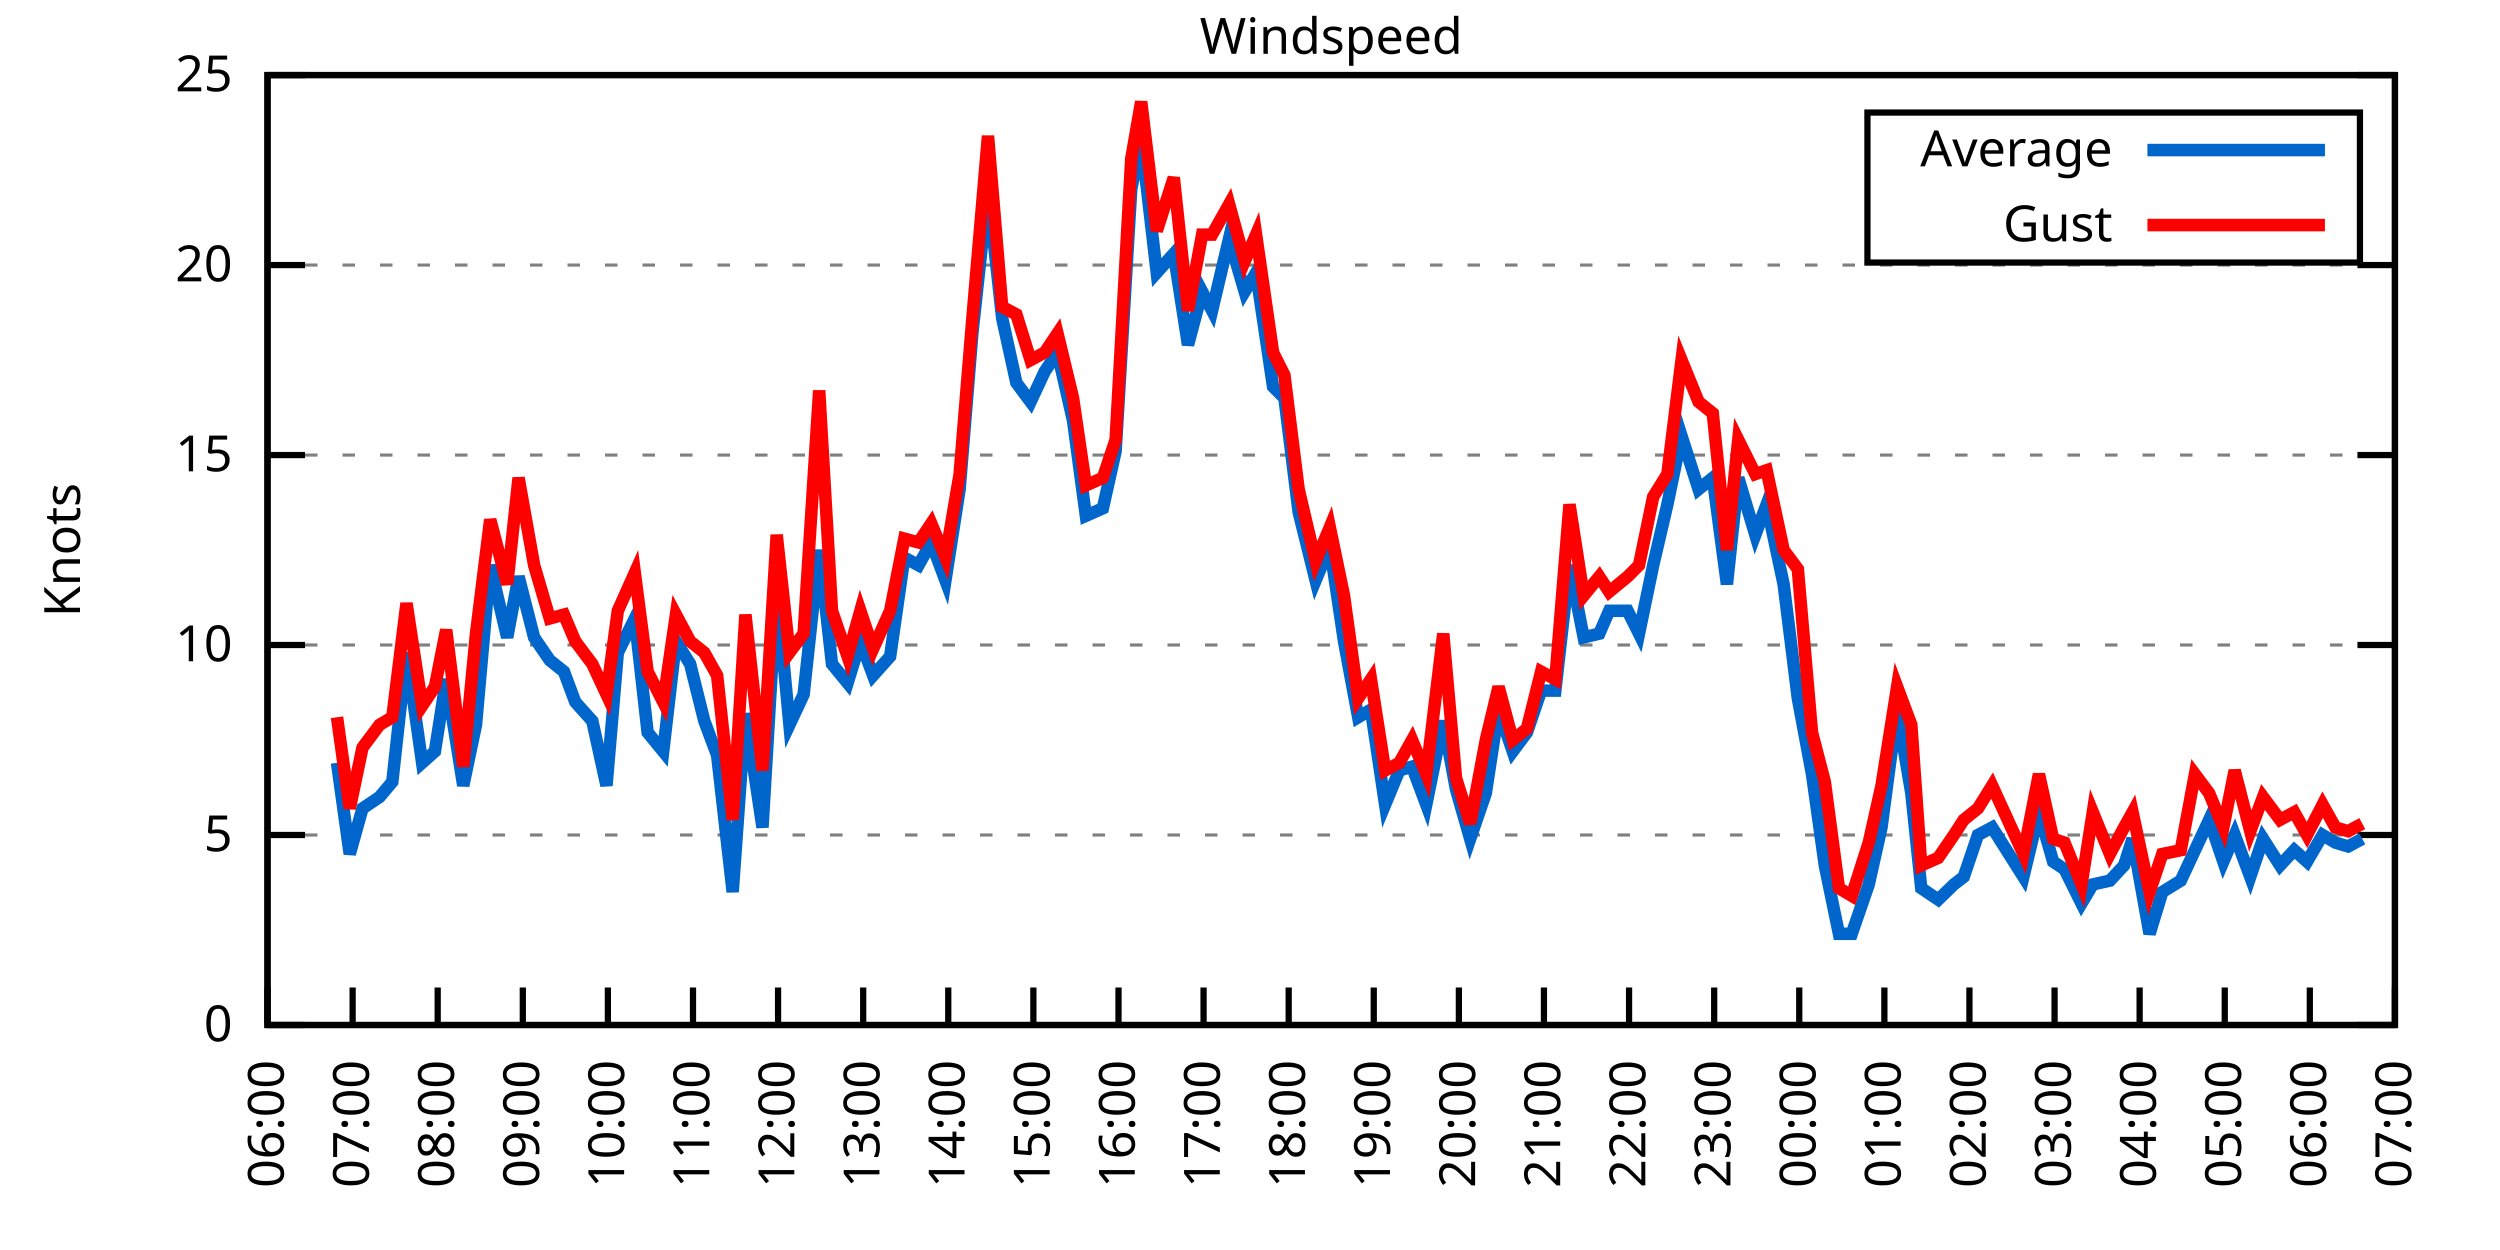
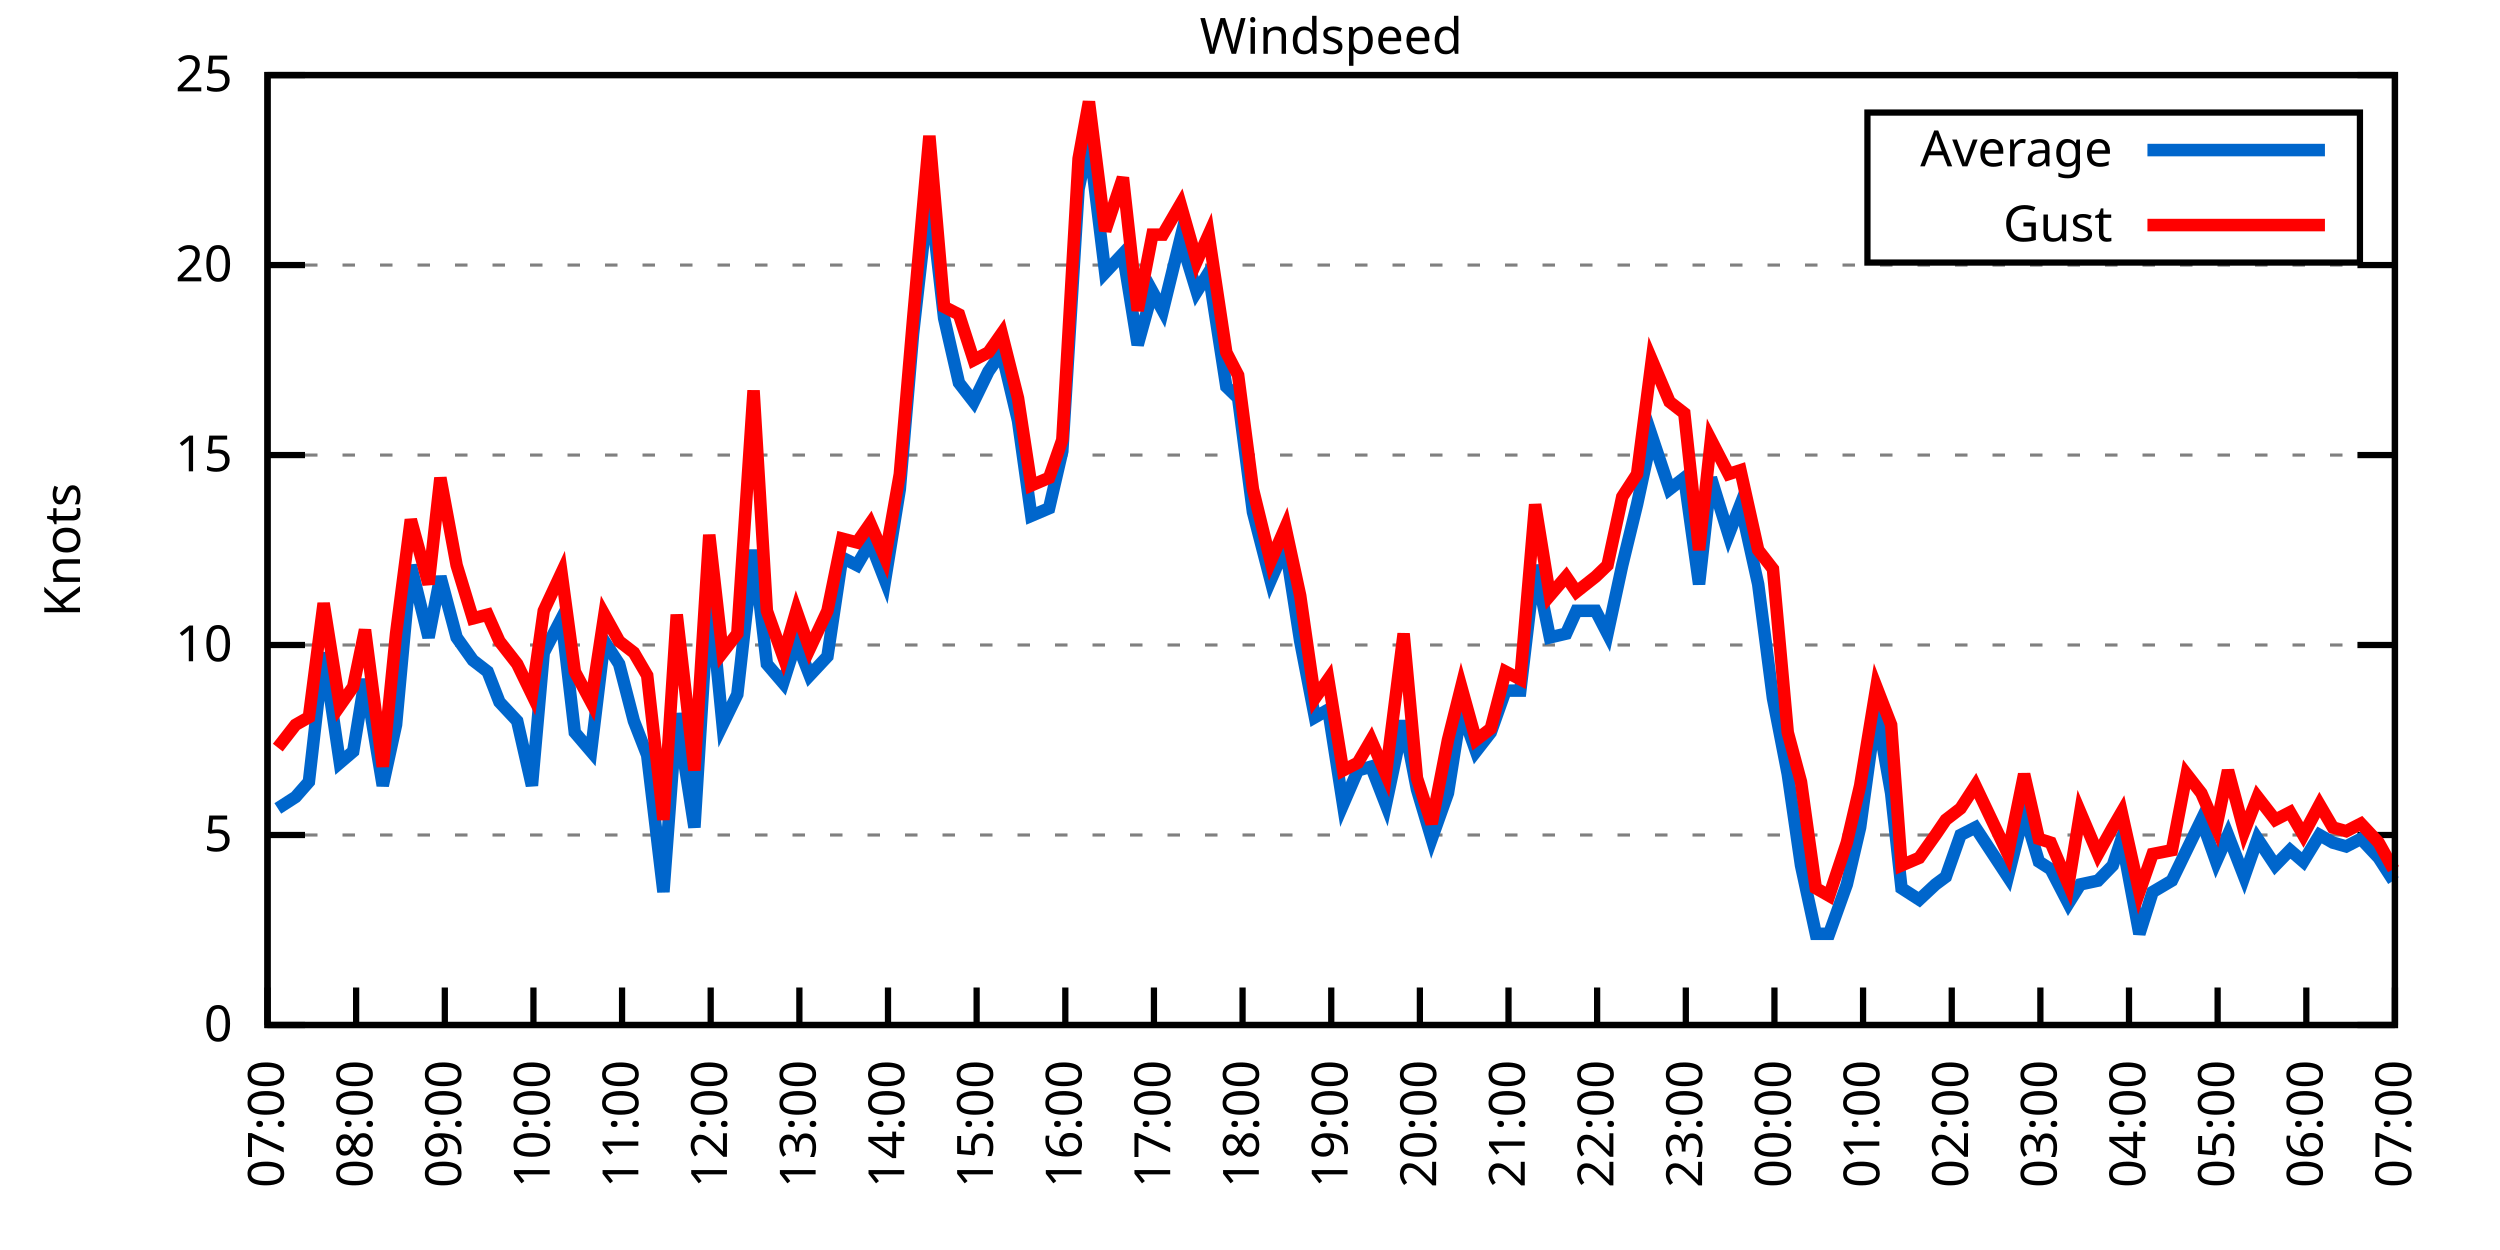
<svg xmlns="http://www.w3.org/2000/svg" xmlns:xlink="http://www.w3.org/1999/xlink" width="400" height="200" viewBox="0 0 400 200">
  <g id="gnuplot_canvas">
    <rect x="0" y="0" width="400" height="200" fill="none" />
    <defs>
      <circle id="gpDot" r="0.5" stroke-width="0.5" stroke="currentColor" />
      <path id="gpPt0" stroke-width="0.333" stroke="currentColor" d="M-1,0 h2 M0,-1 v2" />
      <path id="gpPt1" stroke-width="0.333" stroke="currentColor" d="M-1,-1 L1,1 M1,-1 L-1,1" />
      <path id="gpPt2" stroke-width="0.333" stroke="currentColor" d="M-1,0 L1,0 M0,-1 L0,1 M-1,-1 L1,1 M-1,1 L1,-1" />
      <rect id="gpPt3" stroke-width="0.333" stroke="currentColor" x="-1" y="-1" width="2" height="2" />
      <rect id="gpPt4" stroke-width="0.333" stroke="currentColor" fill="currentColor" x="-1" y="-1" width="2" height="2" />
      <circle id="gpPt5" stroke-width="0.333" stroke="currentColor" cx="0" cy="0" r="1" />
      <use xlink:href="#gpPt5" id="gpPt6" fill="currentColor" stroke="none" />
      <path id="gpPt7" stroke-width="0.333" stroke="currentColor" d="M0,-1.33 L-1.33,0.67 L1.33,0.67 z" />
      <use xlink:href="#gpPt7" id="gpPt8" fill="currentColor" stroke="none" />
      <use xlink:href="#gpPt7" id="gpPt9" stroke="currentColor" transform="rotate(180)" />
      <use xlink:href="#gpPt9" id="gpPt10" fill="currentColor" stroke="none" />
      <use xlink:href="#gpPt3" id="gpPt11" stroke="currentColor" transform="rotate(45)" />
      <use xlink:href="#gpPt11" id="gpPt12" fill="currentColor" stroke="none" />
      <path id="gpPt13" stroke-width="0.333" stroke="currentColor" d="M0,1.330 L1.265,0.411 L0.782,-1.067 L-0.782,-1.076 L-1.265,0.411 z" />
      <use xlink:href="#gpPt13" id="gpPt14" fill="currentColor" stroke="none" />
      <filter id="textbox" filterUnits="objectBoundingBox" x="0" y="0" height="1" width="1">
        <feFlood flood-color="white" flood-opacity="1" result="bgnd" />
        <feComposite in="SourceGraphic" in2="bgnd" operator="atop" />
      </filter>
      <filter id="greybox" filterUnits="objectBoundingBox" x="0" y="0" height="1" width="1">
        <feFlood flood-color="lightgrey" flood-opacity="1" result="grey" />
        <feComposite in="SourceGraphic" in2="grey" operator="atop" />
      </filter>
    </defs>
    <g fill="none" color="white" stroke="currentColor" stroke-width="1.00" stroke-linecap="butt" stroke-linejoin="miter">
</g>
    <g fill="none" color="black" stroke="currentColor" stroke-width="1.00" stroke-linecap="butt" stroke-linejoin="miter">
      <g stroke="none" shape-rendering="crispEdges">
        <polygon fill="rgb(255, 255, 255)" points="42.80,164.00 383.18,164.00 383.18,12.02 42.80,12.02 " />
      </g>
    </g>
    <g fill="none" color="black" stroke="currentColor" stroke-width="1.00" stroke-linecap="butt" stroke-linejoin="miter">
</g>
    <g fill="none" color="black" stroke="black" stroke-width="0.50" stroke-linecap="butt" stroke-linejoin="miter">
</g>
    <g fill="none" color="gray" stroke="currentColor" stroke-width="0.50" stroke-linecap="butt" stroke-linejoin="miter">
      <path stroke="gray" stroke-dasharray="2,4" class="gridline" d="M42.80,164.00 L383.19,164.00  " />
    </g>
    <g fill="none" color="gray" stroke="gray" stroke-width="1.00" stroke-linecap="butt" stroke-linejoin="miter">
</g>
    <g fill="none" color="black" stroke="currentColor" stroke-width="1.00" stroke-linecap="butt" stroke-linejoin="miter">
      <path stroke="black" d="M42.80,164.00 L48.80,164.00 M383.19,164.00 L377.19,164.00  " />
      <g transform="translate(37.20,166.60)" stroke="none" fill="black" font-family="Sans" font-size="8.00" text-anchor="end">
        <text>
          <tspan font-family="Sans"> 0</tspan>
        </text>
      </g>
    </g>
    <g fill="none" color="black" stroke="currentColor" stroke-width="1.00" stroke-linecap="butt" stroke-linejoin="miter">
</g>
    <g fill="none" color="black" stroke="black" stroke-width="0.50" stroke-linecap="butt" stroke-linejoin="miter">
</g>
    <g fill="none" color="gray" stroke="currentColor" stroke-width="0.50" stroke-linecap="butt" stroke-linejoin="miter">
      <path stroke="gray" stroke-dasharray="2,4" class="gridline" d="M42.80,133.60 L383.19,133.60  " />
    </g>
    <g fill="none" color="gray" stroke="gray" stroke-width="1.00" stroke-linecap="butt" stroke-linejoin="miter">
</g>
    <g fill="none" color="black" stroke="currentColor" stroke-width="1.00" stroke-linecap="butt" stroke-linejoin="miter">
      <path stroke="black" d="M42.80,133.60 L48.80,133.60 M383.19,133.60 L377.19,133.60  " />
      <g transform="translate(37.20,136.20)" stroke="none" fill="black" font-family="Sans" font-size="8.00" text-anchor="end">
        <text>
          <tspan font-family="Sans"> 5</tspan>
        </text>
      </g>
    </g>
    <g fill="none" color="black" stroke="currentColor" stroke-width="1.00" stroke-linecap="butt" stroke-linejoin="miter">
</g>
    <g fill="none" color="black" stroke="black" stroke-width="0.50" stroke-linecap="butt" stroke-linejoin="miter">
</g>
    <g fill="none" color="gray" stroke="currentColor" stroke-width="0.50" stroke-linecap="butt" stroke-linejoin="miter">
      <path stroke="gray" stroke-dasharray="2,4" class="gridline" d="M42.80,103.20 L383.19,103.20  " />
    </g>
    <g fill="none" color="gray" stroke="gray" stroke-width="1.00" stroke-linecap="butt" stroke-linejoin="miter">
</g>
    <g fill="none" color="black" stroke="currentColor" stroke-width="1.00" stroke-linecap="butt" stroke-linejoin="miter">
      <path stroke="black" d="M42.80,103.20 L48.80,103.20 M383.19,103.20 L377.19,103.20  " />
      <g transform="translate(37.20,105.80)" stroke="none" fill="black" font-family="Sans" font-size="8.00" text-anchor="end">
        <text>
          <tspan font-family="Sans"> 10</tspan>
        </text>
      </g>
    </g>
    <g fill="none" color="black" stroke="currentColor" stroke-width="1.00" stroke-linecap="butt" stroke-linejoin="miter">
</g>
    <g fill="none" color="black" stroke="black" stroke-width="0.50" stroke-linecap="butt" stroke-linejoin="miter">
</g>
    <g fill="none" color="gray" stroke="currentColor" stroke-width="0.50" stroke-linecap="butt" stroke-linejoin="miter">
      <path stroke="gray" stroke-dasharray="2,4" class="gridline" d="M42.80,72.81 L383.19,72.81  " />
    </g>
    <g fill="none" color="gray" stroke="gray" stroke-width="1.00" stroke-linecap="butt" stroke-linejoin="miter">
</g>
    <g fill="none" color="black" stroke="currentColor" stroke-width="1.00" stroke-linecap="butt" stroke-linejoin="miter">
      <path stroke="black" d="M42.80,72.81 L48.80,72.81 M383.19,72.81 L377.19,72.81  " />
      <g transform="translate(37.20,75.41)" stroke="none" fill="black" font-family="Sans" font-size="8.00" text-anchor="end">
        <text>
          <tspan font-family="Sans"> 15</tspan>
        </text>
      </g>
    </g>
    <g fill="none" color="black" stroke="currentColor" stroke-width="1.00" stroke-linecap="butt" stroke-linejoin="miter">
</g>
    <g fill="none" color="black" stroke="black" stroke-width="0.50" stroke-linecap="butt" stroke-linejoin="miter">
</g>
    <g fill="none" color="gray" stroke="currentColor" stroke-width="0.50" stroke-linecap="butt" stroke-linejoin="miter">
      <path stroke="gray" stroke-dasharray="2,4" class="gridline" d="M42.80,42.41 L383.19,42.41  " />
    </g>
    <g fill="none" color="gray" stroke="gray" stroke-width="1.00" stroke-linecap="butt" stroke-linejoin="miter">
</g>
    <g fill="none" color="black" stroke="currentColor" stroke-width="1.00" stroke-linecap="butt" stroke-linejoin="miter">
      <path stroke="black" d="M42.80,42.41 L48.80,42.41 M383.19,42.41 L377.19,42.41  " />
      <g transform="translate(37.20,45.01)" stroke="none" fill="black" font-family="Sans" font-size="8.00" text-anchor="end">
        <text>
          <tspan font-family="Sans"> 20</tspan>
        </text>
      </g>
    </g>
    <g fill="none" color="black" stroke="currentColor" stroke-width="1.00" stroke-linecap="butt" stroke-linejoin="miter">
</g>
    <g fill="none" color="black" stroke="black" stroke-width="0.50" stroke-linecap="butt" stroke-linejoin="miter">
</g>
    <g fill="none" color="gray" stroke="currentColor" stroke-width="0.50" stroke-linecap="butt" stroke-linejoin="miter">
      <path stroke="gray" stroke-dasharray="2,4" class="gridline" d="M42.80,12.01 L383.19,12.01  " />
    </g>
    <g fill="none" color="gray" stroke="gray" stroke-width="1.00" stroke-linecap="butt" stroke-linejoin="miter">
</g>
    <g fill="none" color="black" stroke="currentColor" stroke-width="1.00" stroke-linecap="butt" stroke-linejoin="miter">
      <path stroke="black" d="M42.80,12.01 L48.80,12.01 M383.19,12.01 L377.19,12.01  " />
      <g transform="translate(37.20,14.61)" stroke="none" fill="black" font-family="Sans" font-size="8.00" text-anchor="end">
        <text>
          <tspan font-family="Sans"> 25</tspan>
        </text>
      </g>
    </g>
    <g fill="none" color="black" stroke="currentColor" stroke-width="1.00" stroke-linecap="butt" stroke-linejoin="miter">
      <path stroke="black" d="M42.80,164.00 L42.80,158.00  " />
      <g transform="translate(45.40,169.60) rotate(270.00)" stroke="none" fill="black" font-family="Sans" font-size="8.00" text-anchor="end">
        <text>
-           <tspan font-family="Sans">06:00</tspan>
-         </text>
-       </g>
-     </g>
-     <g fill="none" color="black" stroke="currentColor" stroke-width="1.00" stroke-linecap="butt" stroke-linejoin="miter">
-       <path stroke="black" d="M56.42,164.00 L56.42,158.00  " />
-       <g transform="translate(59.02,169.60) rotate(270.00)" stroke="none" fill="black" font-family="Sans" font-size="8.00" text-anchor="end">
-         <text>
          <tspan font-family="Sans">07:00</tspan>
        </text>
      </g>
    </g>
    <g fill="none" color="black" stroke="currentColor" stroke-width="1.00" stroke-linecap="butt" stroke-linejoin="miter">
-       <path stroke="black" d="M70.03,164.00 L70.03,158.00  " />
-       <g transform="translate(72.63,169.60) rotate(270.00)" stroke="none" fill="black" font-family="Sans" font-size="8.00" text-anchor="end">
+       <path stroke="black" d="M56.98,164.00 L56.98,158.00  " />
+       <g transform="translate(59.58,169.60) rotate(270.00)" stroke="none" fill="black" font-family="Sans" font-size="8.00" text-anchor="end">
        <text>
          <tspan font-family="Sans">08:00</tspan>
        </text>
      </g>
    </g>
    <g fill="none" color="black" stroke="currentColor" stroke-width="1.00" stroke-linecap="butt" stroke-linejoin="miter">
-       <path stroke="black" d="M83.65,164.00 L83.65,158.00  " />
-       <g transform="translate(86.25,169.60) rotate(270.00)" stroke="none" fill="black" font-family="Sans" font-size="8.00" text-anchor="end">
+       <path stroke="black" d="M71.17,164.00 L71.17,158.00  " />
+       <g transform="translate(73.77,169.60) rotate(270.00)" stroke="none" fill="black" font-family="Sans" font-size="8.00" text-anchor="end">
        <text>
          <tspan font-family="Sans">09:00</tspan>
        </text>
      </g>
    </g>
    <g fill="none" color="black" stroke="currentColor" stroke-width="1.00" stroke-linecap="butt" stroke-linejoin="miter">
-       <path stroke="black" d="M97.26,164.00 L97.26,158.00  " />
-       <g transform="translate(99.86,169.60) rotate(270.00)" stroke="none" fill="black" font-family="Sans" font-size="8.00" text-anchor="end">
+       <path stroke="black" d="M85.35,164.00 L85.35,158.00  " />
+       <g transform="translate(87.95,169.60) rotate(270.00)" stroke="none" fill="black" font-family="Sans" font-size="8.00" text-anchor="end">
        <text>
          <tspan font-family="Sans">10:00</tspan>
        </text>
      </g>
    </g>
    <g fill="none" color="black" stroke="currentColor" stroke-width="1.00" stroke-linecap="butt" stroke-linejoin="miter">
-       <path stroke="black" d="M110.88,164.00 L110.88,158.00  " />
-       <g transform="translate(113.48,169.60) rotate(270.00)" stroke="none" fill="black" font-family="Sans" font-size="8.00" text-anchor="end">
+       <path stroke="black" d="M99.53,164.00 L99.53,158.00  " />
+       <g transform="translate(102.13,169.60) rotate(270.00)" stroke="none" fill="black" font-family="Sans" font-size="8.00" text-anchor="end">
        <text>
          <tspan font-family="Sans">11:00</tspan>
        </text>
      </g>
    </g>
    <g fill="none" color="black" stroke="currentColor" stroke-width="1.00" stroke-linecap="butt" stroke-linejoin="miter">
-       <path stroke="black" d="M124.49,164.00 L124.49,158.00  " />
-       <g transform="translate(127.09,169.60) rotate(270.00)" stroke="none" fill="black" font-family="Sans" font-size="8.00" text-anchor="end">
+       <path stroke="black" d="M113.71,164.00 L113.71,158.00  " />
+       <g transform="translate(116.31,169.60) rotate(270.00)" stroke="none" fill="black" font-family="Sans" font-size="8.00" text-anchor="end">
        <text>
          <tspan font-family="Sans">12:00</tspan>
        </text>
      </g>
    </g>
    <g fill="none" color="black" stroke="currentColor" stroke-width="1.00" stroke-linecap="butt" stroke-linejoin="miter">
-       <path stroke="black" d="M138.11,164.00 L138.11,158.00  " />
-       <g transform="translate(140.71,169.60) rotate(270.00)" stroke="none" fill="black" font-family="Sans" font-size="8.00" text-anchor="end">
+       <path stroke="black" d="M127.90,164.00 L127.90,158.00  " />
+       <g transform="translate(130.50,169.60) rotate(270.00)" stroke="none" fill="black" font-family="Sans" font-size="8.00" text-anchor="end">
        <text>
          <tspan font-family="Sans">13:00</tspan>
        </text>
      </g>
    </g>
    <g fill="none" color="black" stroke="currentColor" stroke-width="1.00" stroke-linecap="butt" stroke-linejoin="miter">
-       <path stroke="black" d="M151.72,164.00 L151.72,158.00  " />
-       <g transform="translate(154.32,169.60) rotate(270.00)" stroke="none" fill="black" font-family="Sans" font-size="8.00" text-anchor="end">
+       <path stroke="black" d="M142.08,164.00 L142.08,158.00  " />
+       <g transform="translate(144.68,169.60) rotate(270.00)" stroke="none" fill="black" font-family="Sans" font-size="8.00" text-anchor="end">
        <text>
          <tspan font-family="Sans">14:00</tspan>
        </text>
      </g>
    </g>
    <g fill="none" color="black" stroke="currentColor" stroke-width="1.00" stroke-linecap="butt" stroke-linejoin="miter">
-       <path stroke="black" d="M165.34,164.00 L165.34,158.00  " />
-       <g transform="translate(167.94,169.60) rotate(270.00)" stroke="none" fill="black" font-family="Sans" font-size="8.00" text-anchor="end">
+       <path stroke="black" d="M156.26,164.00 L156.26,158.00  " />
+       <g transform="translate(158.86,169.60) rotate(270.00)" stroke="none" fill="black" font-family="Sans" font-size="8.00" text-anchor="end">
        <text>
          <tspan font-family="Sans">15:00</tspan>
        </text>
      </g>
    </g>
    <g fill="none" color="black" stroke="currentColor" stroke-width="1.00" stroke-linecap="butt" stroke-linejoin="miter">
-       <path stroke="black" d="M178.96,164.00 L178.96,158.00  " />
-       <g transform="translate(181.56,169.60) rotate(270.00)" stroke="none" fill="black" font-family="Sans" font-size="8.00" text-anchor="end">
+       <path stroke="black" d="M170.45,164.00 L170.45,158.00  " />
+       <g transform="translate(173.05,169.60) rotate(270.00)" stroke="none" fill="black" font-family="Sans" font-size="8.00" text-anchor="end">
        <text>
          <tspan font-family="Sans">16:00</tspan>
        </text>
      </g>
    </g>
    <g fill="none" color="black" stroke="currentColor" stroke-width="1.00" stroke-linecap="butt" stroke-linejoin="miter">
-       <path stroke="black" d="M192.57,164.00 L192.57,158.00  " />
-       <g transform="translate(195.17,169.60) rotate(270.00)" stroke="none" fill="black" font-family="Sans" font-size="8.00" text-anchor="end">
+       <path stroke="black" d="M184.63,164.00 L184.63,158.00  " />
+       <g transform="translate(187.23,169.60) rotate(270.00)" stroke="none" fill="black" font-family="Sans" font-size="8.00" text-anchor="end">
        <text>
          <tspan font-family="Sans">17:00</tspan>
        </text>
      </g>
    </g>
    <g fill="none" color="black" stroke="currentColor" stroke-width="1.00" stroke-linecap="butt" stroke-linejoin="miter">
-       <path stroke="black" d="M206.19,164.00 L206.19,158.00  " />
-       <g transform="translate(208.79,169.60) rotate(270.00)" stroke="none" fill="black" font-family="Sans" font-size="8.00" text-anchor="end">
+       <path stroke="black" d="M198.81,164.00 L198.81,158.00  " />
+       <g transform="translate(201.41,169.60) rotate(270.00)" stroke="none" fill="black" font-family="Sans" font-size="8.00" text-anchor="end">
        <text>
          <tspan font-family="Sans">18:00</tspan>
        </text>
      </g>
    </g>
    <g fill="none" color="black" stroke="currentColor" stroke-width="1.00" stroke-linecap="butt" stroke-linejoin="miter">
-       <path stroke="black" d="M219.80,164.00 L219.80,158.00  " />
-       <g transform="translate(222.40,169.60) rotate(270.00)" stroke="none" fill="black" font-family="Sans" font-size="8.00" text-anchor="end">
+       <path stroke="black" d="M213.00,164.00 L213.00,158.00  " />
+       <g transform="translate(215.60,169.60) rotate(270.00)" stroke="none" fill="black" font-family="Sans" font-size="8.00" text-anchor="end">
        <text>
          <tspan font-family="Sans">19:00</tspan>
        </text>
      </g>
    </g>
    <g fill="none" color="black" stroke="currentColor" stroke-width="1.00" stroke-linecap="butt" stroke-linejoin="miter">
-       <path stroke="black" d="M233.42,164.00 L233.42,158.00  " />
-       <g transform="translate(236.02,169.60) rotate(270.00)" stroke="none" fill="black" font-family="Sans" font-size="8.00" text-anchor="end">
+       <path stroke="black" d="M227.18,164.00 L227.18,158.00  " />
+       <g transform="translate(229.78,169.60) rotate(270.00)" stroke="none" fill="black" font-family="Sans" font-size="8.00" text-anchor="end">
        <text>
          <tspan font-family="Sans">20:00</tspan>
        </text>
      </g>
    </g>
    <g fill="none" color="black" stroke="currentColor" stroke-width="1.00" stroke-linecap="butt" stroke-linejoin="miter">
-       <path stroke="black" d="M247.03,164.00 L247.03,158.00  " />
-       <g transform="translate(249.63,169.60) rotate(270.00)" stroke="none" fill="black" font-family="Sans" font-size="8.00" text-anchor="end">
+       <path stroke="black" d="M241.36,164.00 L241.36,158.00  " />
+       <g transform="translate(243.96,169.60) rotate(270.00)" stroke="none" fill="black" font-family="Sans" font-size="8.00" text-anchor="end">
        <text>
          <tspan font-family="Sans">21:00</tspan>
        </text>
      </g>
    </g>
    <g fill="none" color="black" stroke="currentColor" stroke-width="1.00" stroke-linecap="butt" stroke-linejoin="miter">
-       <path stroke="black" d="M260.65,164.00 L260.65,158.00  " />
-       <g transform="translate(263.25,169.60) rotate(270.00)" stroke="none" fill="black" font-family="Sans" font-size="8.00" text-anchor="end">
+       <path stroke="black" d="M255.54,164.00 L255.54,158.00  " />
+       <g transform="translate(258.14,169.60) rotate(270.00)" stroke="none" fill="black" font-family="Sans" font-size="8.00" text-anchor="end">
        <text>
          <tspan font-family="Sans">22:00</tspan>
        </text>
      </g>
    </g>
    <g fill="none" color="black" stroke="currentColor" stroke-width="1.00" stroke-linecap="butt" stroke-linejoin="miter">
-       <path stroke="black" d="M274.27,164.00 L274.27,158.00  " />
-       <g transform="translate(276.87,169.60) rotate(270.00)" stroke="none" fill="black" font-family="Sans" font-size="8.00" text-anchor="end">
+       <path stroke="black" d="M269.73,164.00 L269.73,158.00  " />
+       <g transform="translate(272.33,169.60) rotate(270.00)" stroke="none" fill="black" font-family="Sans" font-size="8.00" text-anchor="end">
        <text>
          <tspan font-family="Sans">23:00</tspan>
        </text>
      </g>
    </g>
    <g fill="none" color="black" stroke="currentColor" stroke-width="1.00" stroke-linecap="butt" stroke-linejoin="miter">
-       <path stroke="black" d="M287.88,164.00 L287.88,158.00  " />
-       <g transform="translate(290.48,169.60) rotate(270.00)" stroke="none" fill="black" font-family="Sans" font-size="8.00" text-anchor="end">
+       <path stroke="black" d="M283.91,164.00 L283.91,158.00  " />
+       <g transform="translate(286.51,169.60) rotate(270.00)" stroke="none" fill="black" font-family="Sans" font-size="8.00" text-anchor="end">
        <text>
          <tspan font-family="Sans">00:00</tspan>
        </text>
      </g>
    </g>
    <g fill="none" color="black" stroke="currentColor" stroke-width="1.00" stroke-linecap="butt" stroke-linejoin="miter">
-       <path stroke="black" d="M301.50,164.00 L301.50,158.00  " />
-       <g transform="translate(304.10,169.60) rotate(270.00)" stroke="none" fill="black" font-family="Sans" font-size="8.00" text-anchor="end">
+       <path stroke="black" d="M298.09,164.00 L298.09,158.00  " />
+       <g transform="translate(300.69,169.60) rotate(270.00)" stroke="none" fill="black" font-family="Sans" font-size="8.00" text-anchor="end">
        <text>
          <tspan font-family="Sans">01:00</tspan>
        </text>
      </g>
    </g>
    <g fill="none" color="black" stroke="currentColor" stroke-width="1.00" stroke-linecap="butt" stroke-linejoin="miter">
-       <path stroke="black" d="M315.11,164.00 L315.11,158.00  " />
-       <g transform="translate(317.71,169.60) rotate(270.00)" stroke="none" fill="black" font-family="Sans" font-size="8.00" text-anchor="end">
+       <path stroke="black" d="M312.28,164.00 L312.28,158.00  " />
+       <g transform="translate(314.88,169.60) rotate(270.00)" stroke="none" fill="black" font-family="Sans" font-size="8.00" text-anchor="end">
        <text>
          <tspan font-family="Sans">02:00</tspan>
        </text>
      </g>
    </g>
    <g fill="none" color="black" stroke="currentColor" stroke-width="1.00" stroke-linecap="butt" stroke-linejoin="miter">
-       <path stroke="black" d="M328.73,164.00 L328.73,158.00  " />
-       <g transform="translate(331.33,169.60) rotate(270.00)" stroke="none" fill="black" font-family="Sans" font-size="8.00" text-anchor="end">
+       <path stroke="black" d="M326.46,164.00 L326.46,158.00  " />
+       <g transform="translate(329.06,169.60) rotate(270.00)" stroke="none" fill="black" font-family="Sans" font-size="8.00" text-anchor="end">
        <text>
          <tspan font-family="Sans">03:00</tspan>
        </text>
      </g>
    </g>
    <g fill="none" color="black" stroke="currentColor" stroke-width="1.00" stroke-linecap="butt" stroke-linejoin="miter">
-       <path stroke="black" d="M342.34,164.00 L342.34,158.00  " />
-       <g transform="translate(344.94,169.60) rotate(270.00)" stroke="none" fill="black" font-family="Sans" font-size="8.00" text-anchor="end">
+       <path stroke="black" d="M340.64,164.00 L340.64,158.00  " />
+       <g transform="translate(343.24,169.60) rotate(270.00)" stroke="none" fill="black" font-family="Sans" font-size="8.00" text-anchor="end">
        <text>
          <tspan font-family="Sans">04:00</tspan>
        </text>
      </g>
    </g>
    <g fill="none" color="black" stroke="currentColor" stroke-width="1.00" stroke-linecap="butt" stroke-linejoin="miter">
-       <path stroke="black" d="M355.96,164.00 L355.96,158.00  " />
-       <g transform="translate(358.56,169.60) rotate(270.00)" stroke="none" fill="black" font-family="Sans" font-size="8.00" text-anchor="end">
+       <path stroke="black" d="M354.82,164.00 L354.82,158.00  " />
+       <g transform="translate(357.42,169.60) rotate(270.00)" stroke="none" fill="black" font-family="Sans" font-size="8.00" text-anchor="end">
        <text>
          <tspan font-family="Sans">05:00</tspan>
        </text>
      </g>
    </g>
    <g fill="none" color="black" stroke="currentColor" stroke-width="1.00" stroke-linecap="butt" stroke-linejoin="miter">
-       <path stroke="black" d="M369.57,164.00 L369.57,158.00  " />
-       <g transform="translate(372.17,169.60) rotate(270.00)" stroke="none" fill="black" font-family="Sans" font-size="8.00" text-anchor="end">
+       <path stroke="black" d="M369.01,164.00 L369.01,158.00  " />
+       <g transform="translate(371.61,169.60) rotate(270.00)" stroke="none" fill="black" font-family="Sans" font-size="8.00" text-anchor="end">
        <text>
          <tspan font-family="Sans">06:00</tspan>
        </text>
      </g>
    </g>
    <g fill="none" color="black" stroke="currentColor" stroke-width="1.00" stroke-linecap="butt" stroke-linejoin="miter">
      <path stroke="black" d="M383.19,164.00 L383.19,158.00  " />
      <g transform="translate(385.79,169.60) rotate(270.00)" stroke="none" fill="black" font-family="Sans" font-size="8.00" text-anchor="end">
        <text>
          <tspan font-family="Sans">07:00</tspan>
        </text>
      </g>
    </g>
    <g fill="none" color="black" stroke="currentColor" stroke-width="1.00" stroke-linecap="butt" stroke-linejoin="miter">
</g>
    <g fill="none" color="black" stroke="currentColor" stroke-width="1.00" stroke-linecap="butt" stroke-linejoin="miter">
      <path stroke="black" d="M42.80,12.01 L42.80,164.00 L383.19,164.00 L383.19,12.01 L42.80,12.01 Z  " />
    </g>
    <g fill="none" color="black" stroke="currentColor" stroke-width="1.00" stroke-linecap="butt" stroke-linejoin="miter">
</g>
    <g fill="none" color="black" stroke="currentColor" stroke-width="1.00" stroke-linecap="butt" stroke-linejoin="miter">
      <path stroke="black" d="M298.79,42.01 L298.79,18.01 L377.59,18.01 L377.59,42.01 L298.79,42.01 Z  " />
    </g>
    <g id="Windspeed_plot_1">
      <g fill="none" color="white" stroke="black" stroke-width="2.00" stroke-linecap="butt" stroke-linejoin="miter">
</g>
      <g fill="none" color="black" stroke="currentColor" stroke-width="2.00" stroke-linecap="butt" stroke-linejoin="miter">
        <g transform="translate(337.99,26.61)" stroke="none" fill="black" font-family="Sans" font-size="8.00" text-anchor="end">
          <text>
            <tspan font-family="Sans">Average</tspan>
          </text>
        </g>
      </g>
      <g fill="none" color="black" stroke="currentColor" stroke-width="2.00" stroke-linecap="butt" stroke-linejoin="miter">
-         <path stroke="rgb(  0, 102, 204)" d="M343.59,24.01 L371.99,24.01 M53.92,122.05 L55.96,136.64 L58.00,129.35 L60.73,127.52 L62.77,125.09 L65.04,104.42   L67.54,122.05 L69.58,120.23 L71.39,108.68 L74.12,125.70 L76.16,115.97 L78.43,90.44 L81.15,101.99 L82.97,92.26   L85.46,101.99 L87.96,105.64 L90.23,107.46 L92.04,112.32 L94.77,115.36 L97.04,125.70 L98.85,104.42 L101.57,98.95   L103.62,117.19 L106.11,120.23 L108.15,102.60 L110.42,106.24 L112.69,115.36 L114.74,120.83 L117.23,142.72 L119.27,114.15   L122.00,132.39 L124.27,94.08 L126.31,115.97 L128.58,111.11 L131.07,88.00 L133.12,106.24 L135.61,109.28 L137.66,102.60   L139.70,108.07 L142.42,105.03 L144.69,89.22 L146.96,90.44 L149.00,86.79 L151.27,92.87 L153.54,78.28 L155.58,53.35   L158.08,30.25 L160.35,50.92 L162.62,61.25 L164.89,64.29 L167.16,59.43 L169.20,56.39 L171.69,67.33 L173.74,82.53   L176.46,81.32 L178.50,72.20 L181.00,30.25 L182.59,22.35 L185.08,43.62 L187.81,40.58 L190.08,55.18 L192.34,46.66   L193.93,49.70 L196.66,38.15 L199.15,46.66 L200.97,43.62 L203.69,61.86 L205.51,63.69 L207.78,81.93 L210.50,92.87   L212.77,87.40 L215.04,102.60 L217.31,114.76 L219.35,113.54 L221.62,128.74 L223.89,123.27 L225.93,122.66 L228.20,128.74   L230.92,115.36 L232.96,126.31 L235.23,134.21 L237.73,126.91 L239.77,113.54 L242.04,120.23 L244.31,117.19 L246.58,110.50   L248.85,110.50 L251.12,90.44 L253.39,101.99 L255.88,101.38 L257.47,97.73 L260.42,97.73 L262.24,101.38 L264.51,90.44   L266.78,80.71 L269.05,69.77 L271.77,78.28 L274.04,76.45 L276.31,93.48 L278.12,76.45 L280.85,85.57 L282.66,80.71   L285.38,93.48 L287.65,111.72 L289.92,123.87 L291.97,138.47 L294.23,149.41 L296.28,149.41 L299.00,141.51 L301.04,132.39   L303.54,113.54 L305.81,126.91 L307.40,142.11 L310.12,143.94 L312.62,141.51 L314.20,140.29 L316.47,133.60 L318.74,132.39   L323.74,140.29 L326.23,129.95 L328.50,137.86 L330.32,139.07 L333.04,144.55 L334.85,141.51 L337.58,140.90 L339.85,138.47   L341.21,134.21 L343.93,149.41 L345.97,142.72 L348.92,140.90 L351.19,136.03 L353.46,131.17 L355.73,137.86 L357.55,133.60   L360.04,140.29 L362.09,134.21 L364.81,138.47 L367.08,136.03 L369.12,137.86 L371.62,133.60 L373.66,134.82 L375.70,135.43   L377.97,134.21  " />
+         <path stroke="rgb(  0, 102, 204)" d="M343.59,24.01 L371.99,24.01 M44.45,129.35 L47.29,127.52 L49.42,125.09 L51.78,104.42 L54.38,122.05 L56.51,120.23   L58.40,108.68 L61.24,125.70 L63.37,115.97 L65.73,90.44 L68.57,101.99 L70.46,92.26 L73.06,101.99 L75.66,105.64   L78.02,107.46 L79.91,112.32 L82.75,115.36 L85.11,125.70 L87.00,104.42 L89.84,98.95 L91.97,117.19 L94.57,120.23   L96.70,102.60 L99.06,106.24 L101.42,115.36 L103.55,120.83 L106.15,142.72 L108.28,114.15 L111.11,132.39 L113.48,94.08   L115.61,115.97 L117.97,111.11 L120.57,88.00 L122.70,106.24 L125.30,109.28 L127.42,102.60 L129.55,108.07 L132.39,105.03   L134.75,89.22 L137.12,90.44 L139.24,86.79 L141.61,92.87 L143.97,78.28 L146.10,53.35 L148.70,30.25 L151.06,50.92   L153.43,61.25 L155.79,64.29 L158.15,59.43 L160.28,56.39 L162.88,67.33 L165.01,82.53 L167.85,81.32 L169.97,72.20   L172.57,30.25 L174.23,22.35 L176.83,43.62 L179.67,40.58 L182.03,55.18 L184.39,46.66 L186.05,49.70 L188.88,38.15   L191.48,46.66 L193.38,43.62 L196.21,61.86 L198.10,63.69 L200.47,81.93 L203.30,92.87 L205.67,87.40 L208.03,102.60   L210.39,114.76 L212.52,113.54 L214.89,128.74 L217.25,123.27 L219.38,122.66 L221.74,128.74 L224.58,115.36 L226.71,126.31   L229.07,134.21 L231.67,126.91 L233.80,113.54 L236.16,120.23 L238.52,117.19 L240.89,110.50 L243.25,110.50 L245.62,90.44   L247.98,101.99 L250.58,101.38 L252.23,97.73 L255.31,97.73 L257.20,101.38 L259.56,90.44 L261.93,80.71 L264.29,69.77   L267.13,78.28 L269.49,76.45 L271.85,93.48 L273.75,76.45 L276.58,85.57 L278.47,80.71 L281.31,93.48 L283.67,111.72   L286.04,123.87 L288.16,138.47 L290.53,149.41 L292.66,149.41 L295.49,141.51 L297.62,132.39 L300.22,113.54 L302.58,126.91   L304.24,142.11 L307.08,143.94 L309.68,141.51 L311.33,140.29 L313.69,133.60 L316.06,132.39 L321.26,140.29 L323.86,129.95   L326.22,137.86 L328.11,139.07 L330.95,144.55 L332.84,141.51 L335.68,140.90 L338.04,138.47 L339.46,134.21 L342.30,149.41   L344.42,142.72 L347.50,140.90 L349.86,136.03 L352.22,131.17 L354.59,137.86 L356.48,133.60 L359.08,140.29 L361.21,134.21   L364.04,138.47 L366.41,136.03 L368.53,137.86 L371.13,133.60 L373.26,134.82 L375.39,135.43 L377.75,134.21 L380.59,137.25   L382.95,140.90  " />
      </g>
    </g>
    <g id="Windspeed_plot_2">
      <g fill="none" color="black" stroke="currentColor" stroke-width="2.00" stroke-linecap="butt" stroke-linejoin="miter">
        <g transform="translate(337.99,38.61)" stroke="none" fill="black" font-family="Sans" font-size="8.00" text-anchor="end">
          <text>
            <tspan font-family="Sans">Gust</tspan>
          </text>
        </g>
      </g>
      <g fill="none" color="black" stroke="currentColor" stroke-width="2.00" stroke-linecap="butt" stroke-linejoin="miter">
-         <path stroke="rgb(255,   0,   0)" d="M343.59,36.01 L371.99,36.01 M53.92,114.76 L55.96,129.35 L58.00,119.62 L60.73,115.97 L62.77,114.76 L65.04,96.52   L67.54,112.93 L69.58,109.89 L71.39,100.77 L74.12,122.66 L76.16,101.38 L78.43,83.14 L81.15,93.48 L82.97,76.45   L85.46,90.44 L87.96,98.95 L90.23,98.34 L92.04,102.60 L94.77,106.24 L97.04,111.11 L98.85,97.73 L101.57,91.65   L103.62,107.46 L106.11,112.32 L108.15,98.34 L110.42,102.60 L112.69,104.42 L114.74,108.07 L117.23,131.17 L119.27,98.34   L122.00,123.27 L124.27,85.57 L126.31,104.42 L128.58,101.38 L131.07,62.47 L133.12,97.73 L135.61,105.03 L137.66,97.73   L139.70,103.81 L142.42,97.73 L144.69,86.18 L146.96,86.79 L149.00,83.75 L151.27,89.22 L153.54,75.85 L155.58,50.92   L158.08,21.74 L160.35,49.10 L162.62,50.31 L164.89,57.61 L167.16,56.39 L169.20,53.35 L171.69,63.69 L173.74,77.67   L176.46,76.45 L178.50,70.37 L181.00,25.39 L182.59,16.27 L185.08,36.94 L187.81,28.42 L190.08,49.70 L192.34,37.54   L193.93,37.54 L196.66,32.68 L199.15,41.80 L200.97,37.54 L203.69,56.39 L205.51,60.04 L207.78,78.28 L210.50,89.83   L212.77,84.36 L215.04,95.30 L217.31,111.72 L219.35,108.68 L221.62,123.27 L223.89,122.05 L225.93,118.40 L228.20,123.87   L230.92,101.38 L232.96,124.48 L235.23,131.78 L237.73,118.40 L239.77,109.89 L242.04,118.40 L244.31,116.58 L246.58,107.46   L248.85,108.68 L251.12,80.71 L253.39,95.30 L255.88,92.26 L257.47,94.69 L260.42,92.26 L262.24,90.44 L264.51,79.49   L266.78,75.85 L269.05,57.61 L271.77,64.29 L274.04,66.12 L276.31,88.00 L278.12,70.37 L280.85,75.85 L282.66,75.24   L285.38,88.00 L287.65,91.04 L289.92,117.19 L291.97,125.09 L294.23,142.11 L296.28,143.33 L299.00,134.82 L301.04,125.70   L303.54,109.89 L305.81,115.97 L307.40,138.47 L310.12,137.25 L312.62,133.60 L314.20,131.17 L316.47,129.35 L318.74,125.70   L323.74,136.64 L326.23,123.87 L328.50,134.21 L330.32,134.82 L333.04,141.51 L334.85,129.95 L337.58,136.64 L339.85,132.39   L341.21,129.95 L343.93,142.72 L345.97,136.64 L348.92,136.03 L351.19,123.87 L353.46,126.91 L355.73,132.39 L357.55,123.27   L360.04,132.99 L362.09,127.52 L364.81,131.17 L367.08,129.95 L369.12,133.60 L371.62,128.74 L373.66,132.39 L375.70,132.99   L377.97,131.78  " />
+         <path stroke="rgb(255,   0,   0)" d="M343.59,36.01 L371.99,36.01 M44.45,119.62 L47.29,115.97 L49.42,114.76 L51.78,96.52 L54.38,112.93 L56.51,109.89   L58.40,100.77 L61.24,122.66 L63.37,101.38 L65.73,83.14 L68.57,93.48 L70.46,76.45 L73.06,90.44 L75.66,98.95   L78.02,98.34 L79.91,102.60 L82.75,106.24 L85.11,111.11 L87.00,97.73 L89.84,91.65 L91.97,107.46 L94.57,112.32   L96.70,98.34 L99.06,102.60 L101.42,104.42 L103.55,108.07 L106.15,131.17 L108.28,98.34 L111.11,123.27 L113.48,85.57   L115.61,104.42 L117.97,101.38 L120.57,62.47 L122.70,97.73 L125.30,105.03 L127.42,97.73 L129.55,103.81 L132.39,97.73   L134.75,86.18 L137.12,86.79 L139.24,83.75 L141.61,89.22 L143.97,75.85 L146.10,50.92 L148.70,21.74 L151.06,49.10   L153.43,50.31 L155.79,57.61 L158.15,56.39 L160.28,53.35 L162.88,63.69 L165.01,77.67 L167.85,76.45 L169.97,70.37   L172.57,25.39 L174.23,16.27 L176.83,36.94 L179.67,28.42 L182.03,49.70 L184.39,37.54 L186.05,37.54 L188.88,32.68   L191.48,41.80 L193.38,37.54 L196.21,56.39 L198.10,60.04 L200.47,78.28 L203.30,89.83 L205.67,84.36 L208.03,95.30   L210.39,111.72 L212.52,108.68 L214.89,123.27 L217.25,122.05 L219.38,118.40 L221.74,123.87 L224.58,101.38 L226.71,124.48   L229.07,131.78 L231.67,118.40 L233.80,109.89 L236.16,118.40 L238.52,116.58 L240.89,107.46 L243.25,108.68 L245.62,80.71   L247.98,95.30 L250.58,92.26 L252.23,94.69 L255.31,92.26 L257.20,90.44 L259.56,79.49 L261.93,75.85 L264.29,57.61   L267.13,64.29 L269.49,66.12 L271.85,88.00 L273.75,70.37 L276.58,75.85 L278.47,75.24 L281.31,88.00 L283.67,91.04   L286.04,117.19 L288.16,125.09 L290.53,142.11 L292.66,143.33 L295.49,134.82 L297.62,125.70 L300.22,109.89 L302.58,115.97   L304.24,138.47 L307.08,137.25 L309.68,133.60 L311.33,131.17 L313.69,129.35 L316.06,125.70 L321.26,136.64 L323.86,123.87   L326.22,134.21 L328.11,134.82 L330.95,141.51 L332.84,129.95 L335.68,136.64 L338.04,132.39 L339.46,129.95 L342.30,142.72   L344.42,136.64 L347.50,136.03 L349.86,123.87 L352.22,126.91 L354.59,132.39 L356.48,123.27 L359.08,132.99 L361.21,127.52   L364.04,131.17 L366.41,129.95 L368.53,133.60 L371.13,128.74 L373.26,132.39 L375.39,132.99 L377.75,131.78 L380.59,134.82   L382.95,139.07  " />
      </g>
    </g>
    <g fill="none" color="black" stroke="currentColor" stroke-width="2.00" stroke-linecap="butt" stroke-linejoin="miter">
</g>
    <g fill="none" color="black" stroke="black" stroke-width="1.00" stroke-linecap="butt" stroke-linejoin="miter">
</g>
    <g fill="none" color="black" stroke="currentColor" stroke-width="1.00" stroke-linecap="butt" stroke-linejoin="miter">
      <path stroke="black" d="M42.80,12.01 L42.80,164.00 L383.19,164.00 L383.19,12.01 L42.80,12.01 Z  " />
      <g transform="translate(12.80,88.01) rotate(270.00)" stroke="none" fill="black" font-family="Sans" font-size="8.00" text-anchor="middle">
        <text>
          <tspan font-family="Sans">Knots</tspan>
        </text>
      </g>
    </g>
    <g fill="none" color="black" stroke="currentColor" stroke-width="1.00" stroke-linecap="butt" stroke-linejoin="miter">
</g>
    <g fill="none" color="black" stroke="currentColor" stroke-width="1.00" stroke-linecap="butt" stroke-linejoin="miter">
      <g transform="translate(212.99,8.61)" stroke="none" fill="black" font-family="Sans" font-size="8.00" text-anchor="middle">
        <text>
          <tspan font-family="Sans">Windspeed</tspan>
        </text>
      </g>
    </g>
    <g fill="none" color="black" stroke="currentColor" stroke-width="1.00" stroke-linecap="butt" stroke-linejoin="miter">
</g>
  </g>
</svg>
